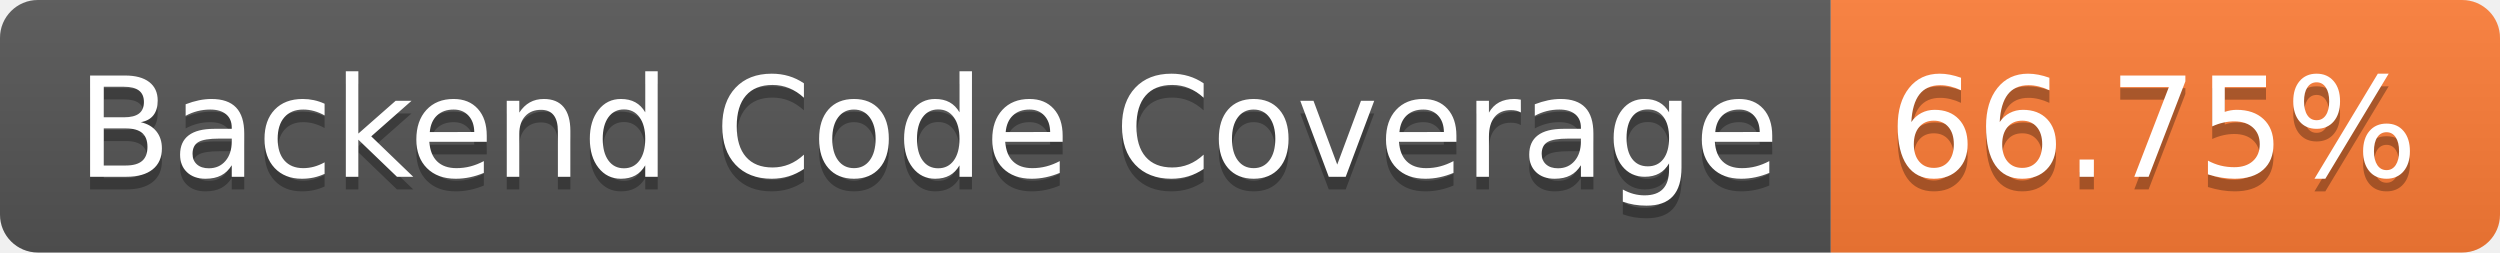
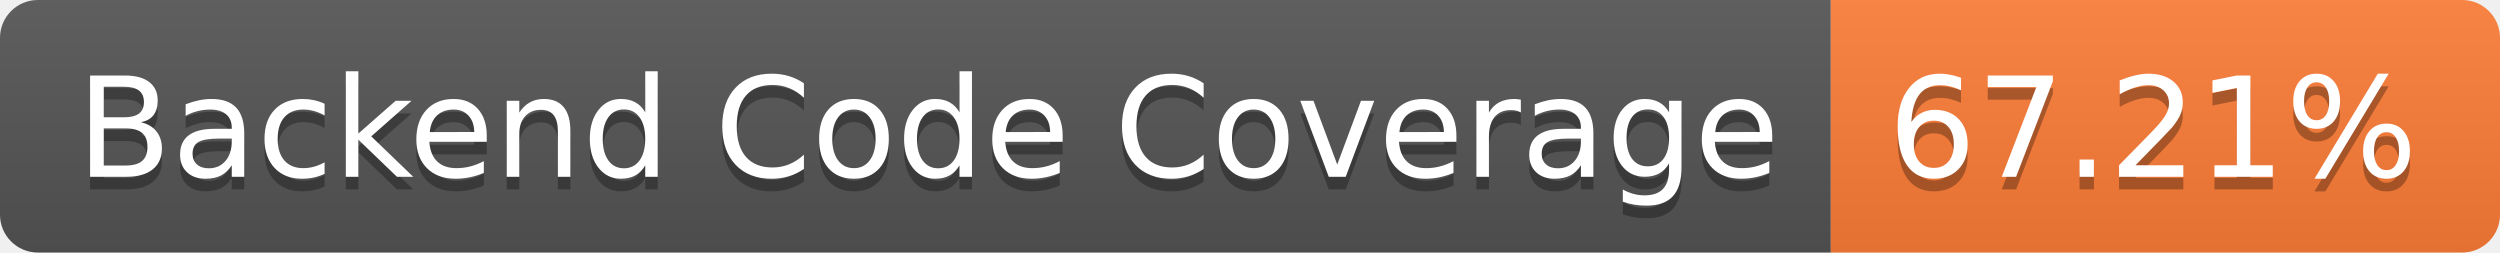
- <svg xmlns="http://www.w3.org/2000/svg" width="198" height="20" role="img" aria-label="Backend Code Coverage: 66.75%">
+ <svg xmlns="http://www.w3.org/2000/svg" width="198" height="20" role="img" aria-label="Backend Code Coverage: 67.21%">
  <linearGradient id="s" x2="0" y2="100%">
    <stop offset="0" stop-color="#bbb" stop-opacity=".1" />
    <stop offset="1" stop-opacity=".1" />
  </linearGradient>
  <clipPath id="r">
    <rect width="198" height="20" rx="3" fill="#fff" />
  </clipPath>
  <g clip-path="url(#r)">
    <rect width="145" height="20" fill="#555" />
    <rect x="145" width="53" height="20" fill="#fe7d37" />
    <rect width="198" height="20" fill="url(#s)" />
  </g>
  <g fill="#fff" text-anchor="middle" font-family="Verdana,Geneva,DejaVu Sans,sans-serif" text-rendering="geometricPrecision" font-size="110">
    <text aria-hidden="true" x="735" y="150" fill="#010101" fill-opacity=".3" transform="scale(.1)" textLength="1350">Backend Code Coverage</text>
    <text x="735" y="140" transform="scale(.1)" fill="#fff" textLength="1350">Backend Code Coverage</text>
-     <text aria-hidden="true" x="1705" y="150" fill="#010101" fill-opacity=".3" transform="scale(.1)" textLength="430">66.75%</text>
-     <text x="1705" y="140" transform="scale(.1)" fill="#fff" textLength="430">66.75%</text>
+     <text aria-hidden="true" x="1705" y="150" fill="#010101" fill-opacity=".3" transform="scale(.1)" textLength="430">67.21%</text>
+     <text x="1705" y="140" transform="scale(.1)" fill="#fff" textLength="430">67.21%</text>
  </g>
</svg>
